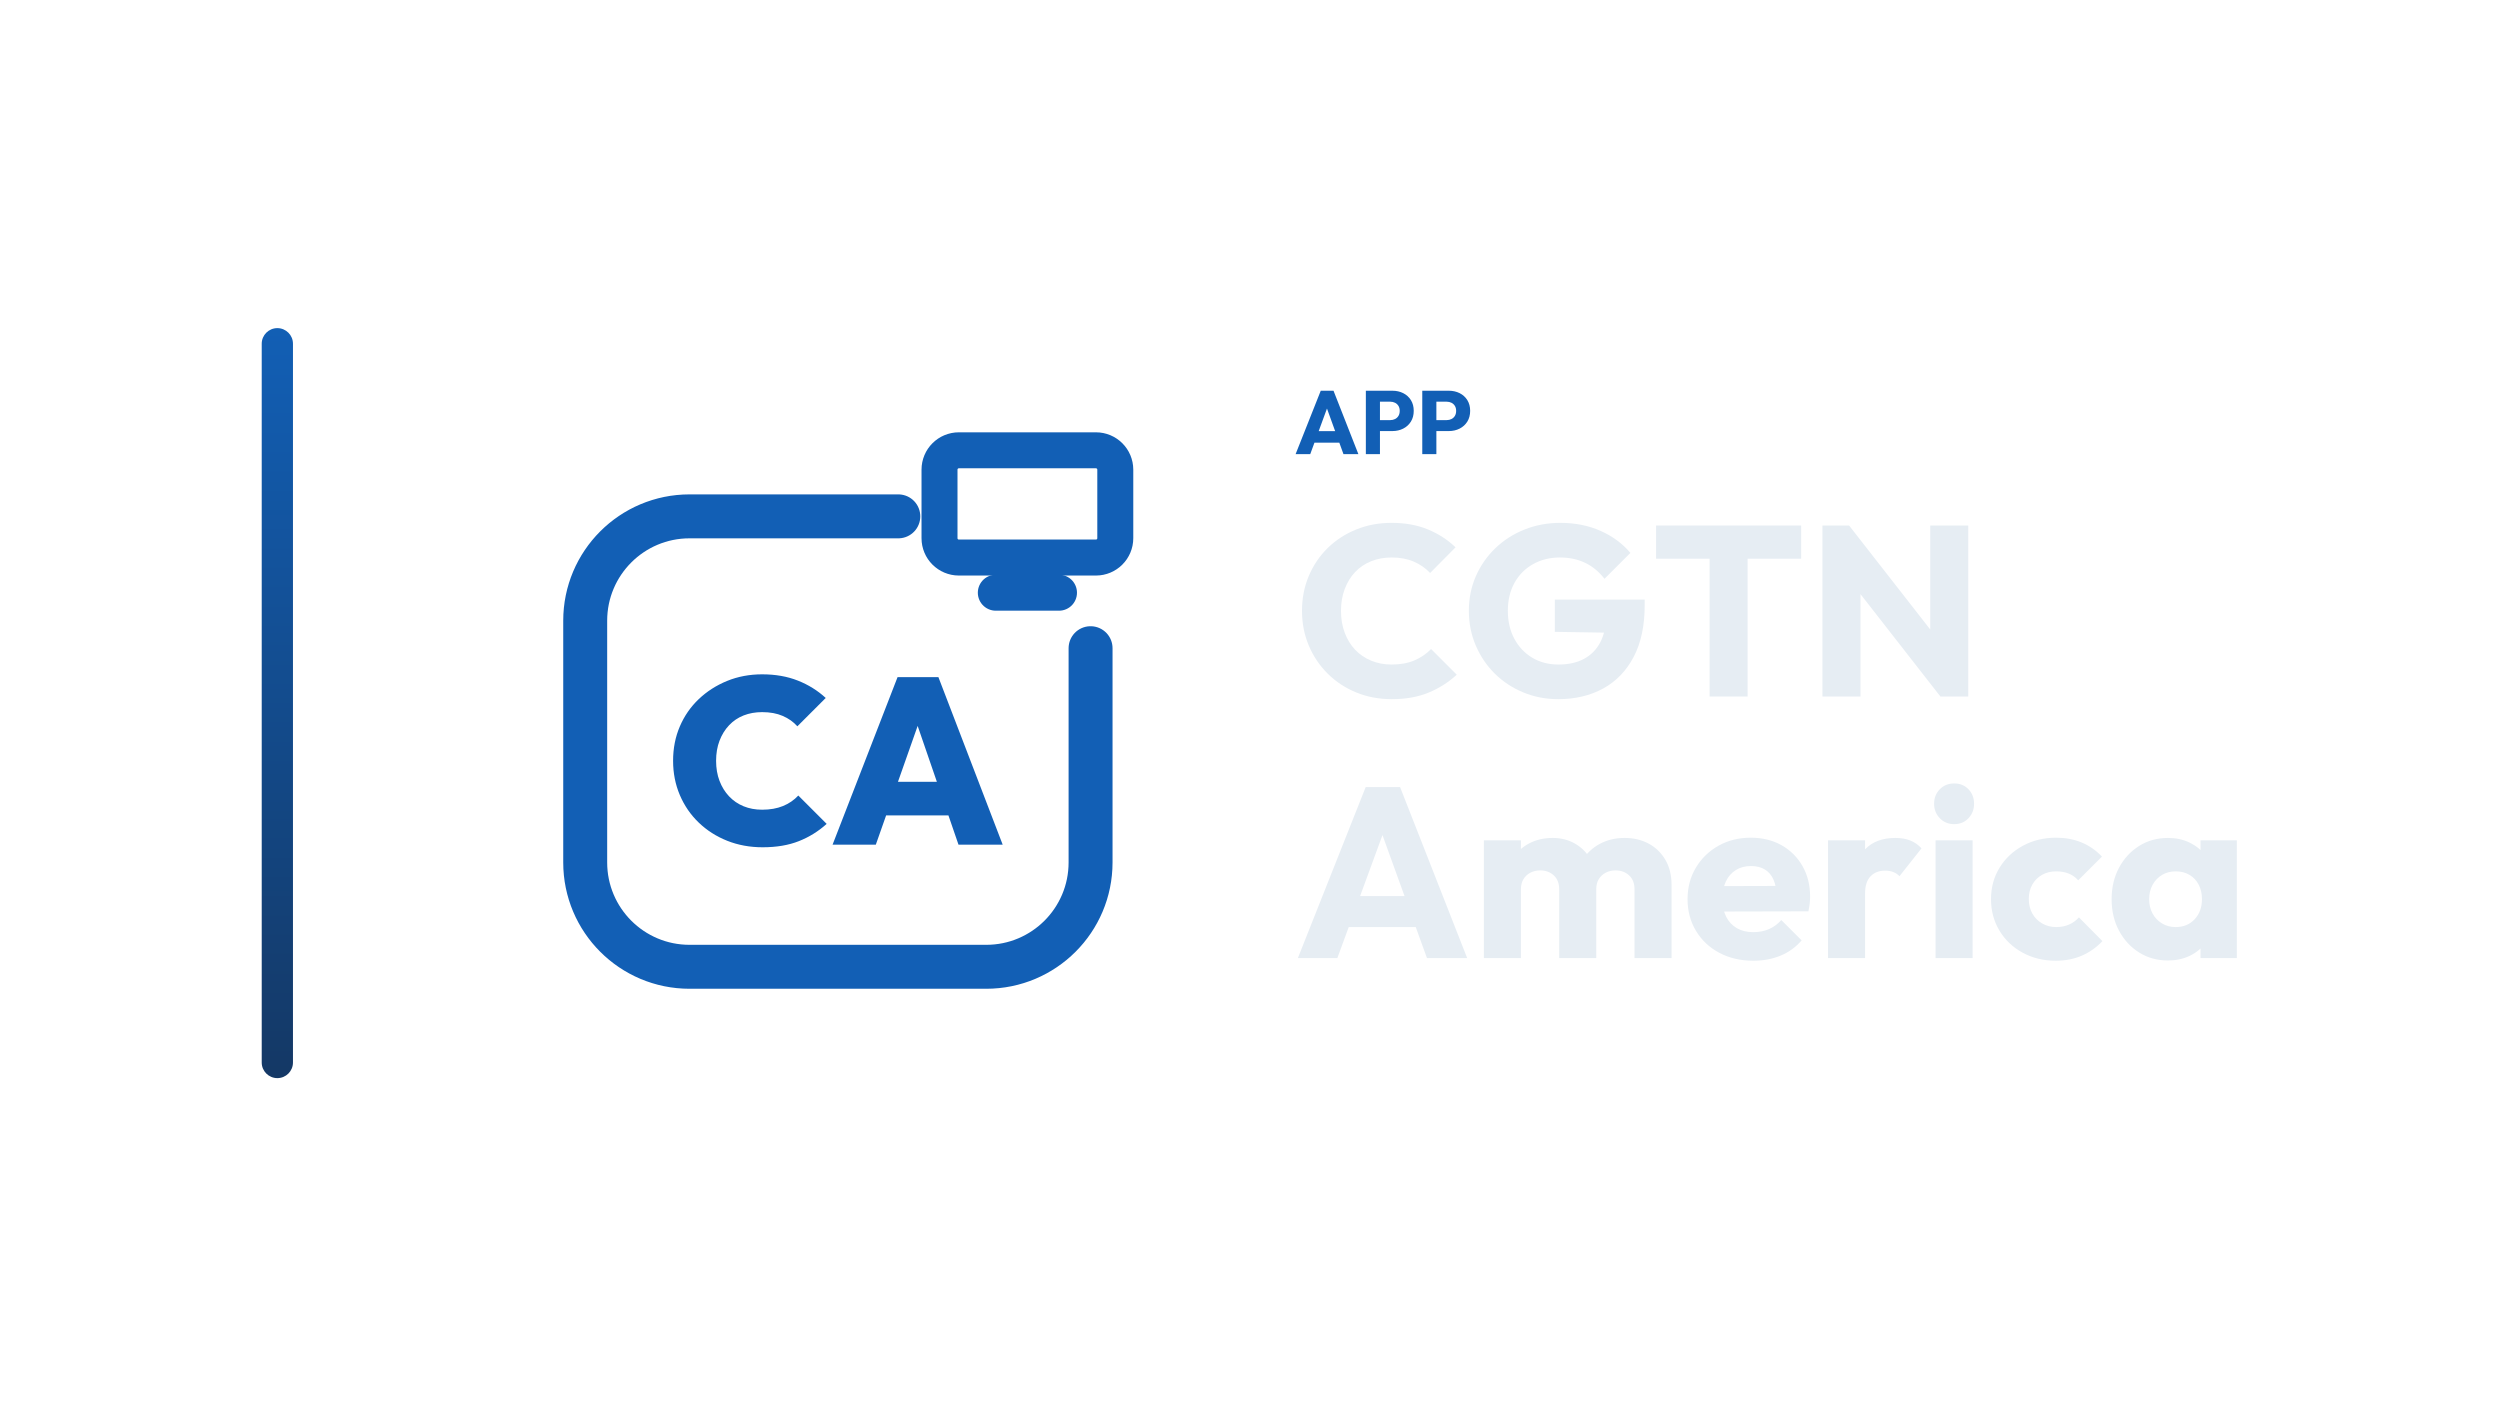
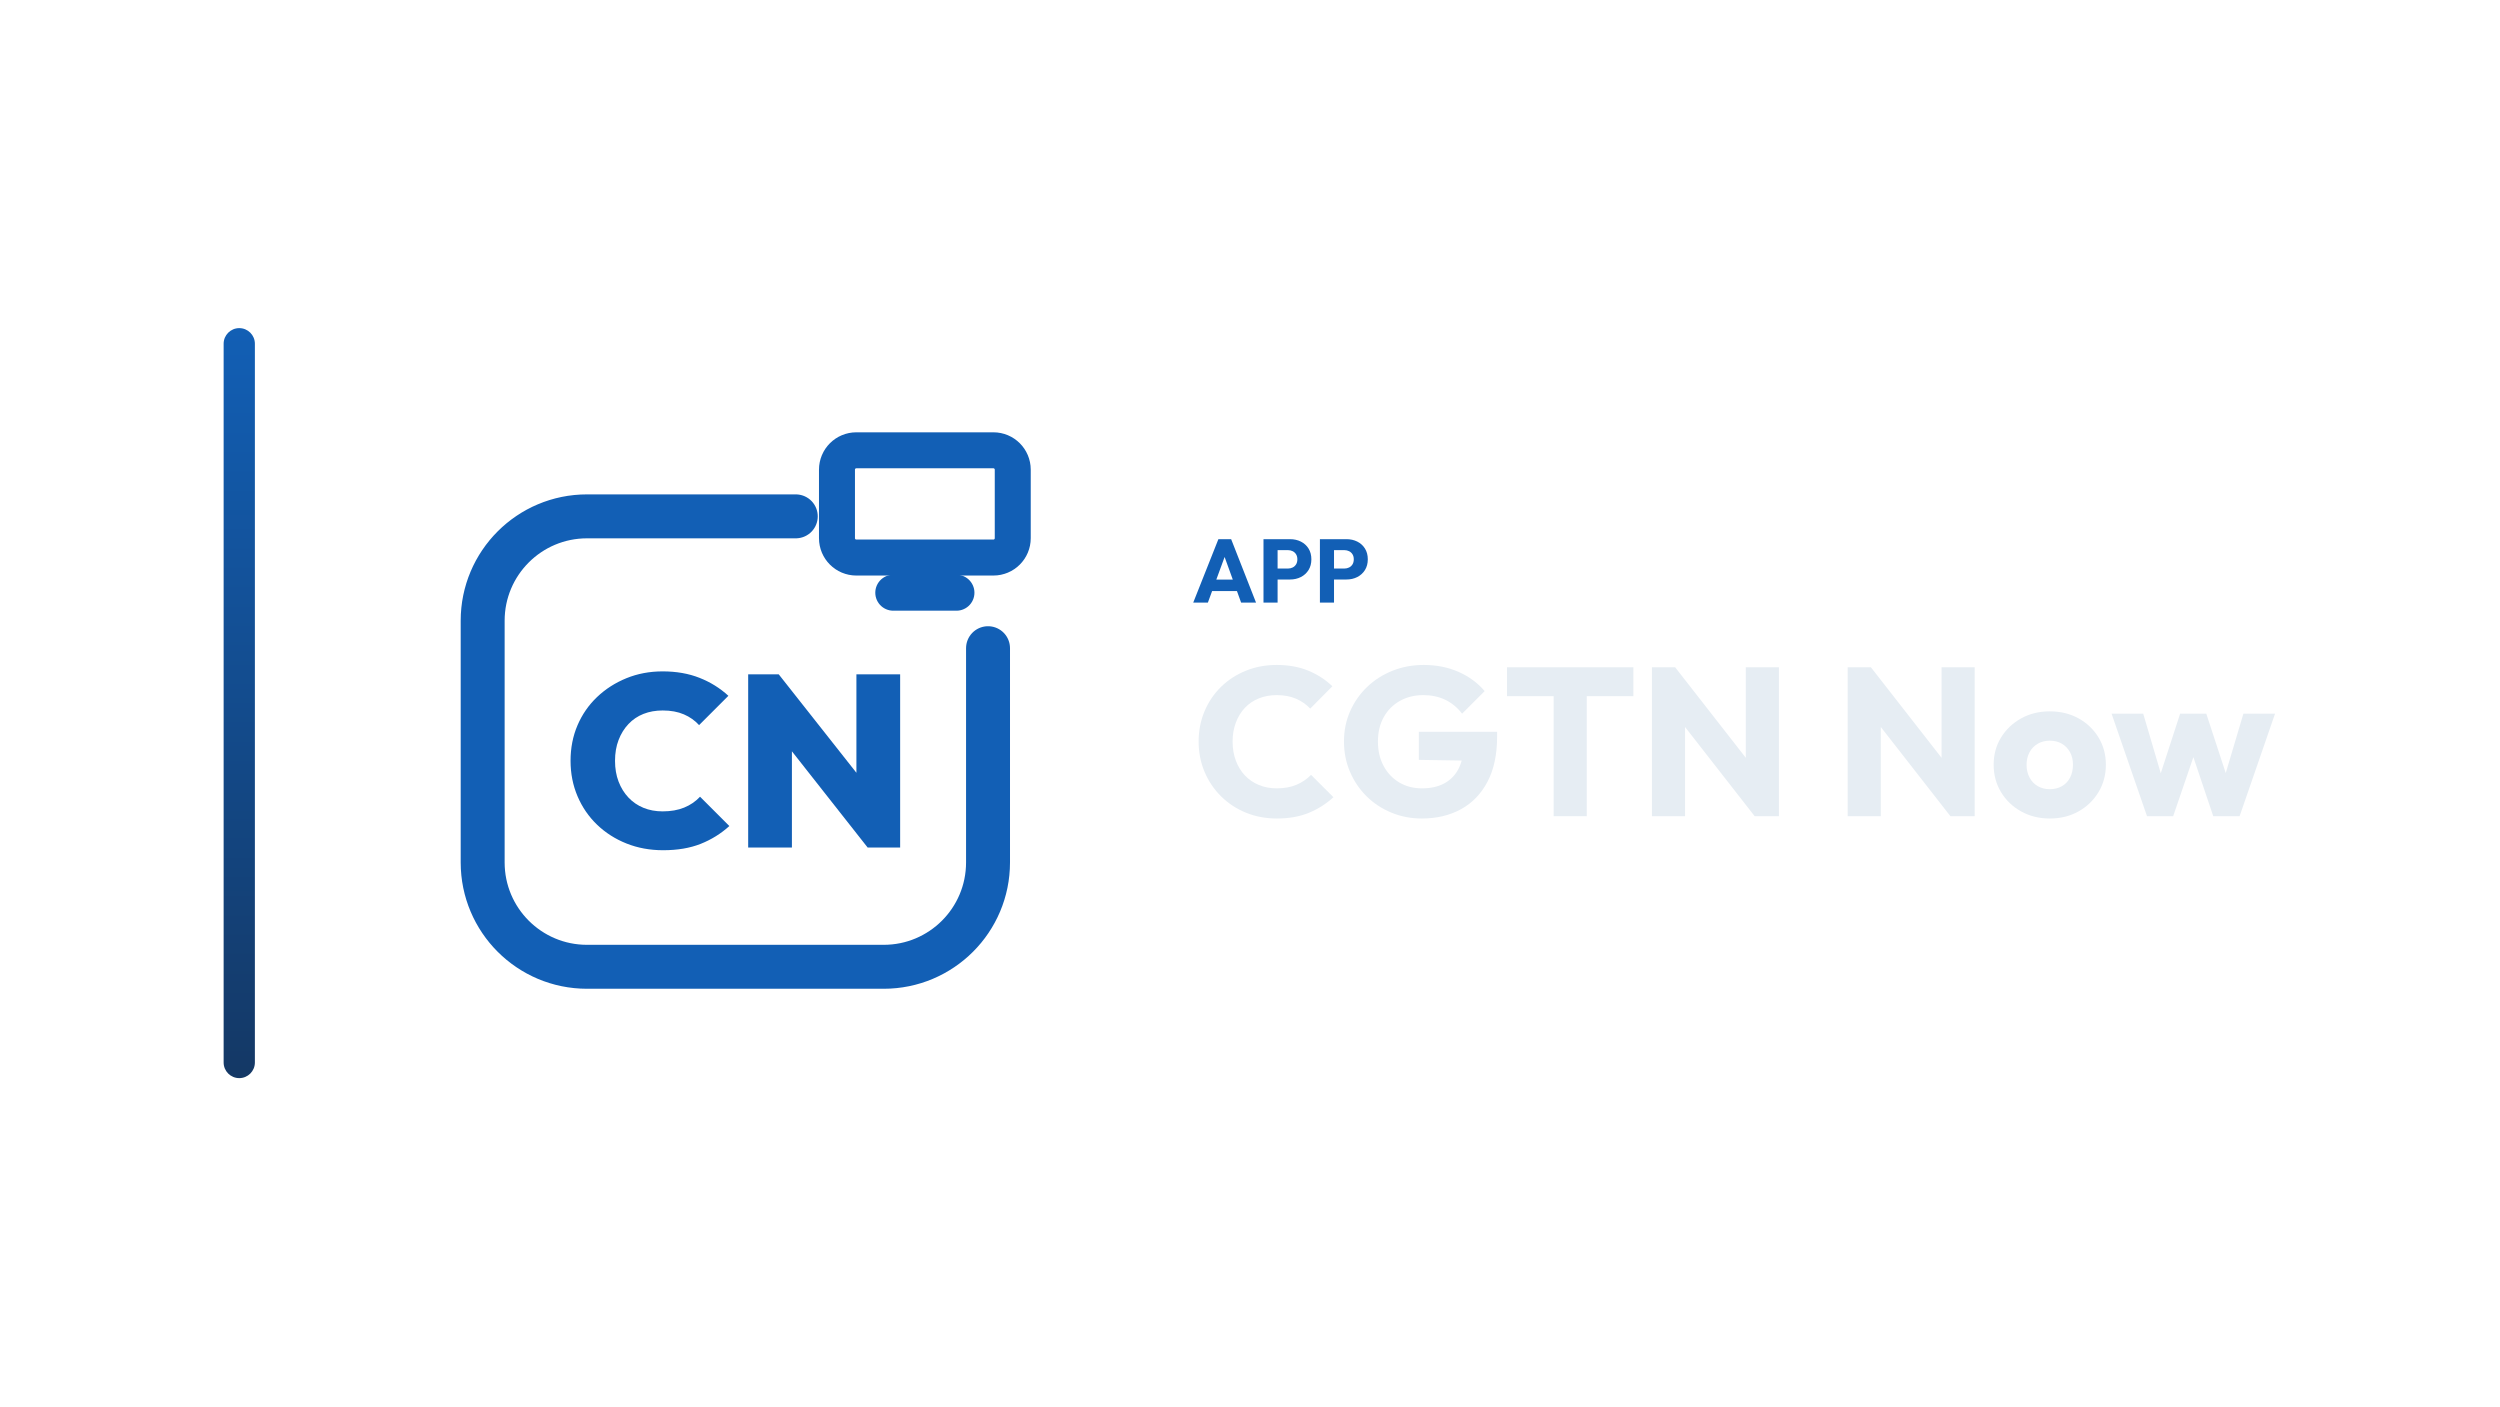
<svg xmlns="http://www.w3.org/2000/svg" width="1280" height="720" viewBox="0 0 1280 720">
-   <g transform="translate(64.0,0.0)">
+   <g transform="translate(44.5,0.0)">
    <defs>
      <linearGradient id="cbRail" x1="0" y1="0" x2="0" y2="1">
        <stop offset="0%" stop-color="#125FB5" />
        <stop offset="100%" stop-color="#143865" />
      </linearGradient>
    </defs>
    <rect x="70" y="168" width="16" height="384" rx="8.0" fill="url(#cbRail)" />
-     <g transform="translate(185,180) scale(0.70312)">
+     <g transform="translate(152,180) scale(0.70312)">
      <path d="M 300 120 L 148 120 C 106 120 72 154 72 196 L 72 372 C 72 414 106 448 148 448 L 364 448 C 406 448 440 414 440 372 L 440 216" fill="none" stroke="#125FB5" stroke-width="32.0" stroke-linecap="round" stroke-linejoin="round" />
      <rect x="330.0" y="71.9" width="128.0" height="78.1" rx="14.1" fill="none" stroke="#125FB5" stroke-width="26.2" stroke-linecap="round" stroke-linejoin="round" />
      <path d="M 371.0 175.6 L 417.0 175.6" fill="none" stroke="#125FB5" stroke-width="26.2" stroke-linecap="round" stroke-linejoin="round" />
-       <path d="M201.204 360.968Q187.269 360.968 175.398 356.237Q163.527 351.505 154.667 342.989Q145.806 334.473 140.903 322.946Q136.0 311.419 136.0 298.0Q136.0 284.409 140.903 272.968Q145.806 261.527 154.667 253.097Q163.527 244.667 175.312 239.849Q187.097 235.032 200.86 235.032Q215.312 235.032 226.839 239.591Q238.366 244.151 247.14 252.237L226.495 272.882Q222.194 268.065 215.828 265.312Q209.462 262.559 200.86 262.559Q193.462 262.559 187.355 264.968Q181.247 267.376 176.774 272.108Q172.301 276.839 169.806 283.376Q167.312 289.914 167.312 298.0Q167.312 306.086 169.806 312.624Q172.301 319.161 176.774 323.892Q181.247 328.624 187.355 331.118Q193.462 333.613 200.86 333.613Q209.462 333.613 216.0 330.946Q222.538 328.28 227.183 323.29L247.828 343.935Q238.882 352.022 227.613 356.495Q216.344 360.968 201.204 360.968Z" fill="#125FB5" stroke="none" />
-       <path d="M252.129 359.075 299.441 237.097H329.204L376.0 359.075H343.828L308.559 256.538H319.742L283.613 359.075ZM280.86 337.742V313.312H348.129V337.742Z" fill="#125FB5" stroke="none" />
+       <path d="M203.428 363.115Q189.017 363.115 176.741 358.222Q164.466 353.33 155.303 344.523Q146.141 335.717 141.07 323.797Q136.0 311.877 136.0 298.0Q136.0 283.945 141.07 272.114Q146.141 260.283 155.303 251.566Q164.466 242.848 176.652 237.867Q188.839 232.885 203.072 232.885Q218.016 232.885 229.936 237.6Q241.856 242.314 250.93 250.676L229.58 272.025Q225.133 267.044 218.55 264.197Q211.967 261.351 203.072 261.351Q195.422 261.351 189.106 263.841Q182.79 266.332 178.165 271.225Q173.539 276.117 170.959 282.878Q168.38 289.638 168.38 298.0Q168.38 306.362 170.959 313.122Q173.539 319.883 178.165 324.775Q182.79 329.668 189.106 332.248Q195.422 334.827 203.072 334.827Q211.967 334.827 218.728 332.07Q225.489 329.312 230.292 324.153L251.641 345.502Q242.39 353.864 230.737 358.489Q219.084 363.115 203.428 363.115Z" fill="#125FB5" stroke="none" />
+       <path d="M265.34 361.158V235.02H287.579L297.186 260.817V361.158ZM352.338 361.158 278.683 267.577 287.579 235.02 361.411 328.6ZM352.338 361.158 344.154 334.649V235.02H376.0V361.158Z" fill="#125FB5" stroke="none" />
    </g>
-     <path d="M599.343 232.53 612.223 200.054H618.755L631.497 232.53H623.861L614.109 205.574H616.731L606.841 232.53ZM606.657 226.642V220.754H624.367V226.642Z" fill="#125FB5" stroke="none" />
-     <path d="M640.835 220.708V215.096H647.827Q649.161 215.096 650.265 214.544Q651.369 213.992 652.013 212.934Q652.657 211.876 652.657 210.358Q652.657 208.886 652.013 207.828Q651.369 206.77 650.265 206.218Q649.161 205.666 647.827 205.666H640.835V200.054H648.885Q651.967 200.054 654.451 201.296Q656.935 202.538 658.384 204.861Q659.833 207.184 659.833 210.358Q659.833 213.532 658.384 215.855Q656.935 218.178 654.451 219.443Q651.967 220.708 648.885 220.708ZM635.315 232.53V200.054H642.537V232.53Z" fill="#125FB5" stroke="none" />
-     <path d="M669.723 220.708V215.096H676.715Q678.049 215.096 679.153 214.544Q680.257 213.992 680.901 212.934Q681.545 211.876 681.545 210.358Q681.545 208.886 680.901 207.828Q680.257 206.77 679.153 206.218Q678.049 205.666 676.715 205.666H669.723V200.054H677.773Q680.855 200.054 683.339 201.296Q685.823 202.538 687.272 204.861Q688.721 207.184 688.721 210.358Q688.721 213.532 687.272 215.855Q685.823 218.178 683.339 219.443Q680.855 220.708 677.773 220.708ZM664.203 232.53V200.054H671.425V232.53Z" fill="#125FB5" stroke="none" />
-     <path d="M648.625 357.974Q638.829 357.974 630.459 354.564Q622.089 351.154 615.827 344.954Q609.565 338.754 606.093 330.508Q602.621 322.262 602.621 312.714Q602.621 303.166 606.093 294.92Q609.565 286.674 615.765 280.598Q621.965 274.522 630.335 271.112Q638.705 267.702 648.501 267.702Q658.917 267.702 667.039 271.05Q675.161 274.398 681.237 280.226L668.217 293.37Q664.745 289.65 659.847 287.542Q654.949 285.434 648.501 285.434Q642.797 285.434 638.023 287.356Q633.249 289.278 629.839 292.874Q626.429 296.47 624.507 301.554Q622.585 306.638 622.585 312.714Q622.585 318.914 624.507 323.998Q626.429 329.082 629.839 332.678Q633.249 336.274 638.023 338.258Q642.797 340.242 648.501 340.242Q655.197 340.242 660.157 338.134Q665.117 336.026 668.713 332.306L681.857 345.45Q675.533 351.278 667.411 354.626Q659.289 357.974 648.625 357.974Z" fill="#E6EDF3" stroke="none" />
-     <path d="M733.813 357.974Q724.265 357.974 715.895 354.502Q707.525 351.03 701.325 344.892Q695.125 338.754 691.591 330.508Q688.057 322.262 688.057 312.714Q688.057 303.166 691.653 294.982Q695.249 286.798 701.635 280.66Q708.021 274.522 716.577 271.112Q725.133 267.702 734.929 267.702Q746.213 267.702 755.451 271.794Q764.689 275.886 770.765 283.078L757.497 296.346Q753.281 290.89 747.577 288.162Q741.873 285.434 734.681 285.434Q726.993 285.434 720.917 288.844Q714.841 292.254 711.431 298.392Q708.021 304.53 708.021 312.714Q708.021 320.898 711.369 327.098Q714.717 333.298 720.545 336.77Q726.373 340.242 733.937 340.242Q741.625 340.242 747.019 337.328Q752.413 334.414 755.327 328.896Q758.241 323.378 758.241 315.442L771.137 324.122L732.077 323.502V307.01H778.081V309.862Q778.081 325.61 772.439 336.336Q766.797 347.062 756.815 352.518Q746.833 357.974 733.813 357.974Z" fill="#E6EDF3" stroke="none" />
-     <path d="M811.313 356.61V270.306H830.781V356.61ZM783.909 286.054V269.066H858.185V286.054Z" fill="#E6EDF3" stroke="none" />
-     <path d="M869.097 356.61V269.066H882.737L888.565 286.55V356.61ZM929.485 356.61 877.901 290.518 882.737 269.066 934.321 335.158ZM929.485 356.61 924.277 339.126V269.066H943.745V356.61Z" fill="#E6EDF3" stroke="none" />
-     <path d="M600.513 490.53 635.233 402.986H652.841L687.189 490.53H666.605L640.317 417.866H647.385L620.725 490.53ZM620.229 474.658V458.786H667.969V474.658Z" fill="#E6EDF3" stroke="none" />
-     <path d="M695.745 490.53V430.266H714.717V490.53ZM734.309 490.53V455.314Q734.309 450.726 731.519 448.184Q728.729 445.642 724.637 445.642Q721.785 445.642 719.553 446.82Q717.321 447.998 716.019 450.106Q714.717 452.214 714.717 455.314L707.401 452.09Q707.401 444.898 710.501 439.752Q713.601 434.606 718.933 431.816Q724.265 429.026 730.961 429.026Q737.285 429.026 742.307 431.878Q747.329 434.73 750.305 439.814Q753.281 444.898 753.281 451.966V490.53ZM772.873 490.53V455.314Q772.873 450.726 770.083 448.184Q767.293 445.642 763.201 445.642Q760.349 445.642 758.117 446.82Q755.885 447.998 754.583 450.106Q753.281 452.214 753.281 455.314L742.369 453.826Q742.617 446.138 746.027 440.62Q749.437 435.102 755.079 432.064Q760.721 429.026 767.789 429.026Q774.733 429.026 780.127 431.94Q785.521 434.854 788.683 440.248Q791.845 445.642 791.845 453.206V490.53Z" fill="#E6EDF3" stroke="none" />
-     <path d="M833.757 491.894Q823.961 491.894 816.335 487.864Q808.709 483.834 804.369 476.642Q800.029 469.45 800.029 460.398Q800.029 451.346 804.307 444.216Q808.585 437.086 815.901 432.994Q823.217 428.902 832.393 428.902Q841.321 428.902 848.141 432.746Q854.961 436.59 858.867 443.41Q862.773 450.23 862.773 459.034Q862.773 460.646 862.587 462.444Q862.401 464.242 861.905 466.598L809.949 466.722V453.702L853.845 453.578L845.661 459.034Q845.537 453.826 844.049 450.416Q842.561 447.006 839.647 445.208Q836.733 443.41 832.517 443.41Q828.053 443.41 824.767 445.456Q821.481 447.502 819.683 451.222Q817.885 454.942 817.885 460.274Q817.885 465.606 819.807 469.388Q821.729 473.17 825.263 475.216Q828.797 477.262 833.633 477.262Q838.097 477.262 841.693 475.712Q845.289 474.162 848.017 471.062L858.433 481.478Q853.969 486.686 847.645 489.29Q841.321 491.894 833.757 491.894Z" fill="#E6EDF3" stroke="none" />
-     <path d="M871.949 490.53V430.266H890.921V490.53ZM890.921 457.422 882.985 451.222Q885.341 440.682 890.921 434.854Q896.501 429.026 906.421 429.026Q910.761 429.026 914.047 430.328Q917.333 431.63 919.813 434.358L908.529 448.618Q907.289 447.254 905.429 446.51Q903.569 445.766 901.213 445.766Q896.501 445.766 893.711 448.68Q890.921 451.594 890.921 457.422Z" fill="#E6EDF3" stroke="none" />
-     <path d="M927.005 490.53V430.266H945.977V490.53ZM936.553 421.958Q932.089 421.958 929.175 418.92Q926.261 415.882 926.261 411.542Q926.261 407.078 929.175 404.102Q932.089 401.126 936.553 401.126Q941.017 401.126 943.869 404.102Q946.721 407.078 946.721 411.542Q946.721 415.882 943.869 418.92Q941.017 421.958 936.553 421.958Z" fill="#E6EDF3" stroke="none" />
-     <path d="M988.509 491.894Q979.209 491.894 971.645 487.802Q964.081 483.71 959.741 476.518Q955.401 469.326 955.401 460.398Q955.401 451.346 959.803 444.216Q964.205 437.086 971.769 432.994Q979.333 428.902 988.757 428.902Q995.825 428.902 1001.715 431.32Q1007.605 433.738 1012.193 438.574L1000.041 450.726Q997.933 448.37 995.143 447.254Q992.353 446.138 988.757 446.138Q984.665 446.138 981.503 447.936Q978.341 449.734 976.543 452.896Q974.745 456.058 974.745 460.274Q974.745 464.49 976.543 467.714Q978.341 470.938 981.565 472.798Q984.789 474.658 988.757 474.658Q992.477 474.658 995.391 473.356Q998.305 472.054 1000.413 469.698L1012.441 481.85Q1007.729 486.81 1001.777 489.352Q995.825 491.894 988.509 491.894Z" fill="#E6EDF3" stroke="none" />
-     <path d="M1046.045 491.77Q1037.737 491.77 1031.227 487.678Q1024.717 483.586 1020.935 476.518Q1017.153 469.45 1017.153 460.398Q1017.153 451.346 1020.935 444.278Q1024.717 437.21 1031.227 433.118Q1037.737 429.026 1046.045 429.026Q1052.121 429.026 1057.019 431.382Q1061.917 433.738 1065.017 437.892Q1068.117 442.046 1068.489 447.378V473.418Q1068.117 478.75 1065.079 482.904Q1062.041 487.058 1057.081 489.414Q1052.121 491.77 1046.045 491.77ZM1049.889 474.658Q1055.965 474.658 1059.685 470.628Q1063.405 466.598 1063.405 460.398Q1063.405 456.182 1061.731 452.958Q1060.057 449.734 1057.019 447.936Q1053.981 446.138 1050.013 446.138Q1046.045 446.138 1043.007 447.936Q1039.969 449.734 1038.171 452.958Q1036.373 456.182 1036.373 460.398Q1036.373 464.49 1038.109 467.714Q1039.845 470.938 1042.945 472.798Q1046.045 474.658 1049.889 474.658ZM1062.661 490.53V474.286L1065.513 459.654L1062.661 445.022V430.266H1081.261V490.53Z" fill="#E6EDF3" stroke="none" />
+     <path d="M566.435 308.53 579.315 276.054H585.847L598.589 308.53H590.953L581.201 281.574H583.823L573.933 308.53ZM573.749 302.642V296.754H591.459V302.642Z" fill="#125FB5" stroke="none" />
+     <path d="M607.927 296.708V291.096H614.919Q616.253 291.096 617.357 290.544Q618.461 289.992 619.105 288.934Q619.749 287.876 619.749 286.358Q619.749 284.886 619.105 283.828Q618.461 282.77 617.357 282.218Q616.253 281.666 614.919 281.666H607.927V276.054H615.977Q619.059 276.054 621.543 277.296Q624.027 278.538 625.476 280.861Q626.925 283.184 626.925 286.358Q626.925 289.532 625.476 291.855Q624.027 294.178 621.543 295.443Q619.059 296.708 615.977 296.708ZM602.407 308.53V276.054H609.629V308.53Z" fill="#125FB5" stroke="none" />
+     <path d="M636.815 296.708V291.096H643.807Q645.141 291.096 646.245 290.544Q647.349 289.992 647.993 288.934Q648.637 287.876 648.637 286.358Q648.637 284.886 647.993 283.828Q647.349 282.77 646.245 282.218Q645.141 281.666 643.807 281.666H636.815V276.054H644.865Q647.947 276.054 650.431 277.296Q652.915 278.538 654.364 280.861Q655.813 283.184 655.813 286.358Q655.813 289.532 654.364 291.855Q652.915 294.178 650.431 295.443Q647.947 296.708 644.865 296.708ZM631.295 308.53V276.054H638.517V308.53Z" fill="#125FB5" stroke="none" />
+     <path d="M609.269 419.078Q600.737 419.078 593.447 416.108Q586.157 413.138 580.703 407.738Q575.249 402.338 572.225 395.156Q569.201 387.974 569.201 379.658Q569.201 371.342 572.225 364.16Q575.249 356.978 580.649 351.686Q586.049 346.394 593.339 343.424Q600.629 340.454 609.161 340.454Q618.233 340.454 625.307 343.37Q632.381 346.286 637.673 351.362L626.333 362.81Q623.309 359.57 619.043 357.734Q614.777 355.898 609.161 355.898Q604.193 355.898 600.035 357.572Q595.877 359.246 592.907 362.378Q589.937 365.51 588.263 369.938Q586.589 374.366 586.589 379.658Q586.589 385.058 588.263 389.486Q589.937 393.914 592.907 397.046Q595.877 400.178 600.035 401.906Q604.193 403.634 609.161 403.634Q614.993 403.634 619.313 401.798Q623.633 399.962 626.765 396.722L638.213 408.17Q632.705 413.246 625.631 416.162Q618.557 419.078 609.269 419.078Z" fill="#E6EDF3" stroke="none" />
+     <path d="M683.465 419.078Q675.149 419.078 667.859 416.054Q660.569 413.03 655.169 407.684Q649.769 402.338 646.691 395.156Q643.613 387.974 643.613 379.658Q643.613 371.342 646.745 364.214Q649.877 357.086 655.439 351.74Q661.001 346.394 668.453 343.424Q675.905 340.454 684.437 340.454Q694.265 340.454 702.311 344.018Q710.357 347.582 715.649 353.846L704.093 365.402Q700.421 360.65 695.453 358.274Q690.485 355.898 684.221 355.898Q677.525 355.898 672.233 358.868Q666.941 361.838 663.971 367.184Q661.001 372.53 661.001 379.658Q661.001 386.786 663.917 392.186Q666.833 397.586 671.909 400.61Q676.985 403.634 683.573 403.634Q690.269 403.634 694.967 401.096Q699.665 398.558 702.203 393.752Q704.741 388.946 704.741 382.034L715.973 389.594L681.953 389.054V374.69H722.021V377.174Q722.021 390.89 717.107 400.232Q712.193 409.574 703.499 414.326Q694.805 419.078 683.465 419.078Z" fill="#E6EDF3" stroke="none" />
+     <path d="M750.965 417.89V342.722H767.921V417.89ZM727.097 356.438V341.642H791.789V356.438Z" fill="#E6EDF3" stroke="none" />
+     <path d="M801.293 417.89V341.642H813.173L818.249 356.87V417.89ZM853.889 417.89 808.961 360.326 813.173 341.642 858.101 399.206ZM853.889 417.89 849.353 402.662V341.642H866.309V417.89Z" fill="#E6EDF3" stroke="none" />
+     <path d="M901.517 417.89V341.642H913.397L918.473 356.87V417.89ZM954.113 417.89 909.185 360.326 913.397 341.642 958.325 399.206ZM954.113 417.89 949.577 402.662V341.642H966.533V417.89Z" fill="#E6EDF3" stroke="none" />
+     <path d="M1004.981 419.078Q996.881 419.078 990.347 415.46Q983.813 411.842 980.033 405.578Q976.253 399.314 976.253 391.538Q976.253 383.762 980.033 377.606Q983.813 371.45 990.293 367.832Q996.773 364.214 1004.981 364.214Q1013.189 364.214 1019.669 367.778Q1026.149 371.342 1029.929 377.552Q1033.709 383.762 1033.709 391.538Q1033.709 399.314 1029.929 405.578Q1026.149 411.842 1019.669 415.46Q1013.189 419.078 1004.981 419.078ZM1004.981 404.066Q1008.545 404.066 1011.245 402.5Q1013.945 400.934 1015.403 398.072Q1016.861 395.21 1016.861 391.538Q1016.861 387.866 1015.349 385.112Q1013.837 382.358 1011.191 380.792Q1008.545 379.226 1004.981 379.226Q1001.525 379.226 998.825 380.792Q996.125 382.358 994.613 385.166Q993.101 387.974 993.101 391.646Q993.101 395.21 994.613 398.072Q996.125 400.934 998.825 402.5Q1001.525 404.066 1004.981 404.066Z" fill="#E6EDF3" stroke="none" />
+     <path d="M1054.769 417.89 1036.625 365.402H1052.825L1064.057 403.526L1059.305 403.634L1071.725 365.402H1085.117L1097.645 403.634L1092.785 403.526L1104.125 365.402H1120.325L1102.181 417.89H1088.681L1076.477 381.602H1080.581L1068.161 417.89Z" fill="#E6EDF3" stroke="none" />
  </g>
</svg>
